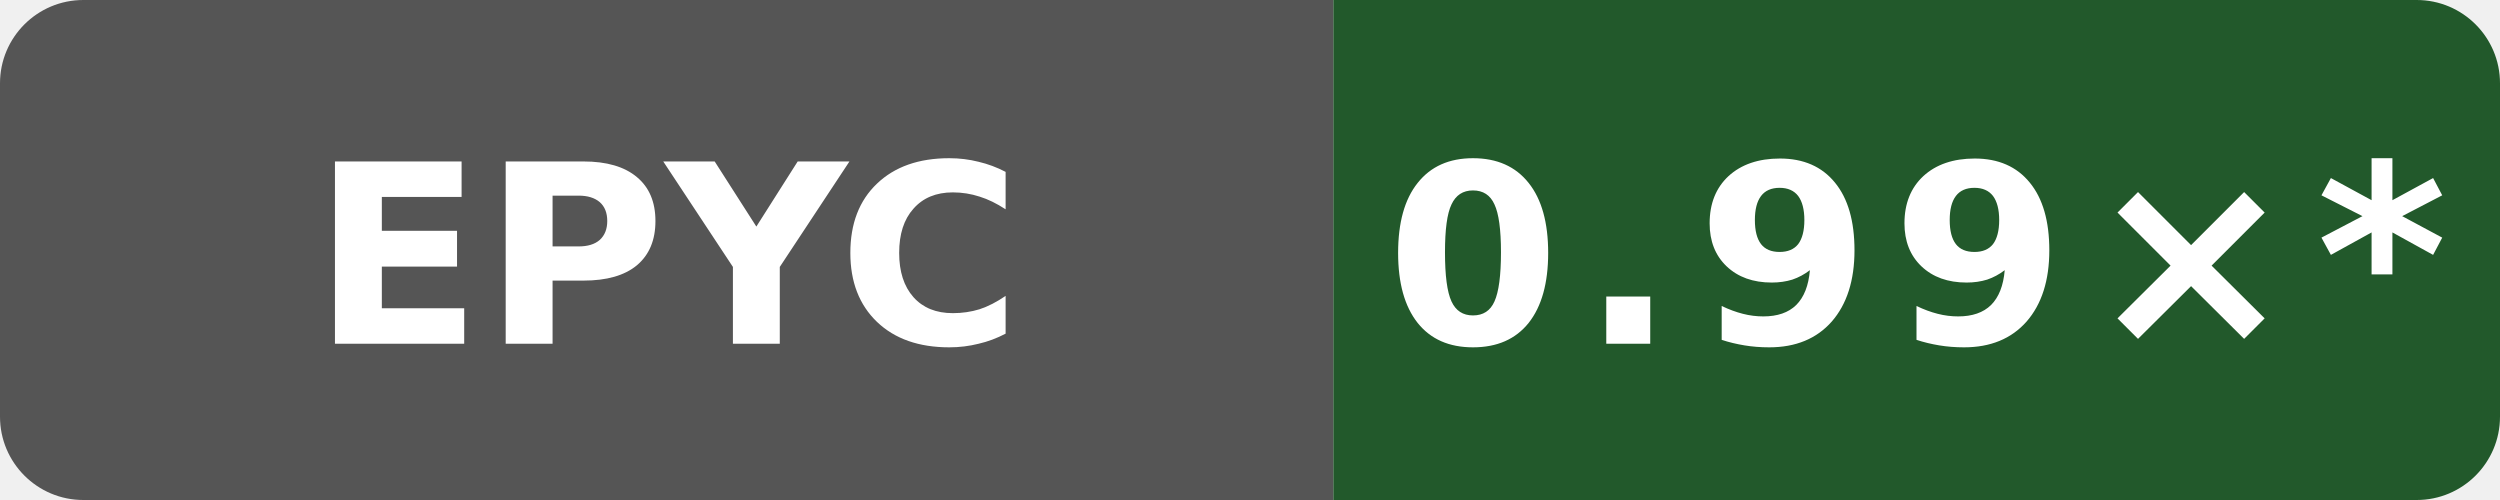
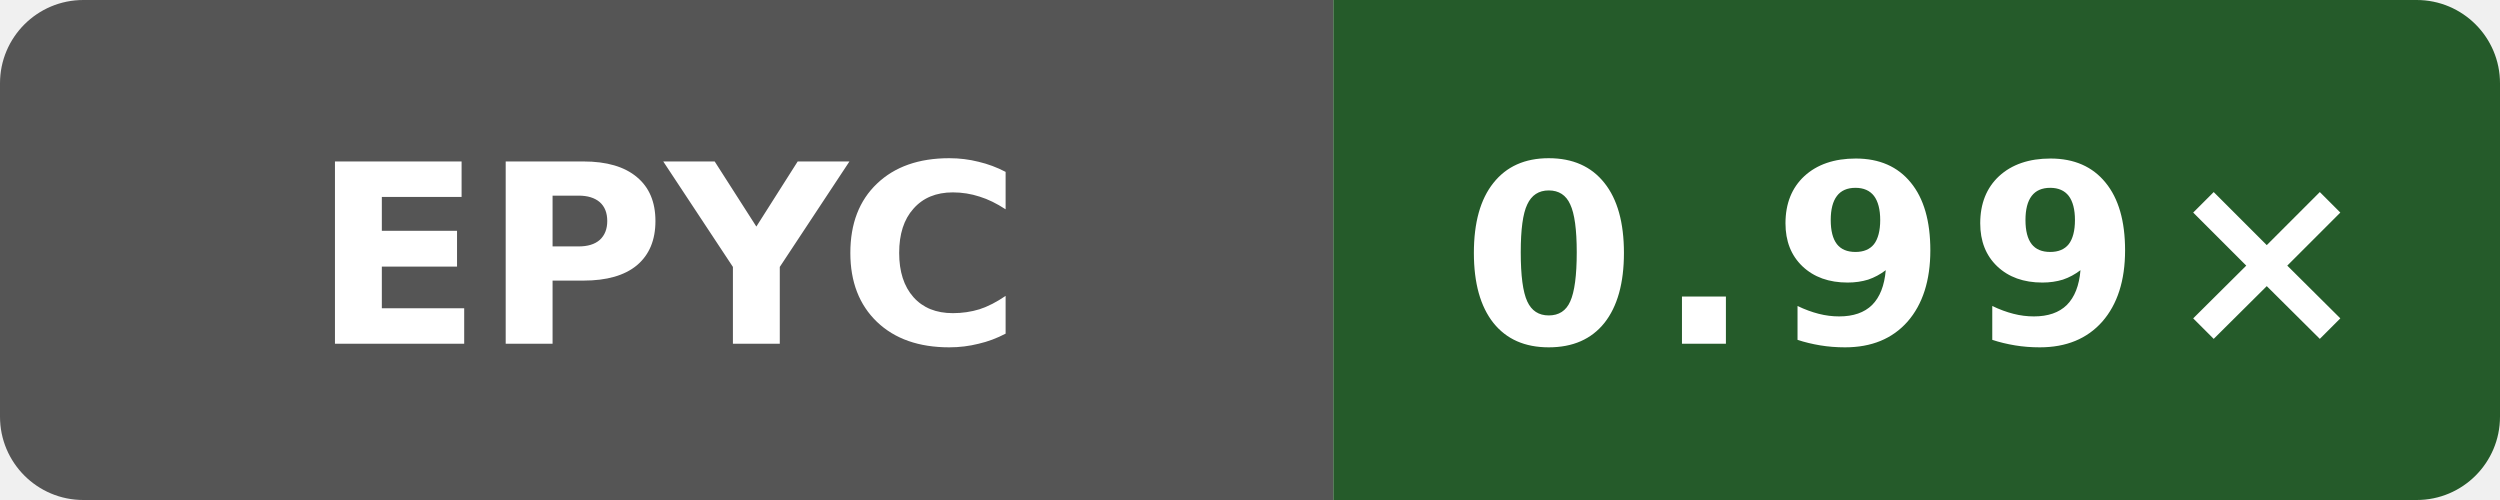
- <svg xmlns="http://www.w3.org/2000/svg" data-original-label="simdjson scalar-runtime-clang; AMD EPYC 7763 64-Core Processor; revision a649ddb21dd810338ac87d93e7d2e713d0f98ab1" data-original-message="0.99×" width="120" height="24" viewBox="0 0 120 24" role="img" aria-label="simdjson scalar-runtime-clang; AMD EPYC 7763 64-Core Processor; revision a649ddb21dd810338ac87d93e7d2e713d0f98ab1; measured a649ddb21dd810338ac87d93e7d2e713d0f98ab1; 16 commits behind main: 0.99×*">
+ <svg xmlns="http://www.w3.org/2000/svg" data-original-label="simdjson scalar-runtime-clang; AMD EPYC 7763 64-Core Processor; revision a61cb1662752417319c7569bedebe809b6cb0ad5" data-original-message="0.99×" width="120" height="24" viewBox="0 0 120 24" role="img" aria-label="simdjson scalar-runtime-clang; AMD EPYC 7763 64-Core Processor; revision a61cb1662752417319c7569bedebe809b6cb0ad5; measured a61cb1662752417319c7569bedebe809b6cb0ad5; 5 commits behind main: 0.99×">
  <defs>
    <clipPath id="badge">
      <rect width="120" height="24" rx="4" />
    </clipPath>
  </defs>
  <g clip-path="url(#badge)">
    <rect width="64" height="24" fill="#555" />
-     <rect x="64" width="56" height="24" fill="#22592b" />
+     <rect x="64" width="56" height="24" fill="#255b2a" />
  </g>
  <text x="32" y="16.5" fill="#fff" text-anchor="middle" font-family="Verdana,Geneva,DejaVu Sans,sans-serif" font-size="12" font-weight="700" textLength="31" lengthAdjust="spacingAndGlyphs">EPYC</text>
-   <text x="92" y="16.5" fill="#fff" text-anchor="middle" font-family="Verdana,Geneva,DejaVu Sans,sans-serif" font-size="12" font-weight="700" letter-spacing="1" textLength="44" lengthAdjust="spacingAndGlyphs">0.99×*</text>
+   <text x="92" y="16.5" fill="#fff" text-anchor="middle" font-family="Verdana,Geneva,DejaVu Sans,sans-serif" font-size="12" font-weight="700" letter-spacing="1" textLength="39" lengthAdjust="spacingAndGlyphs">0.99×</text>
</svg>
